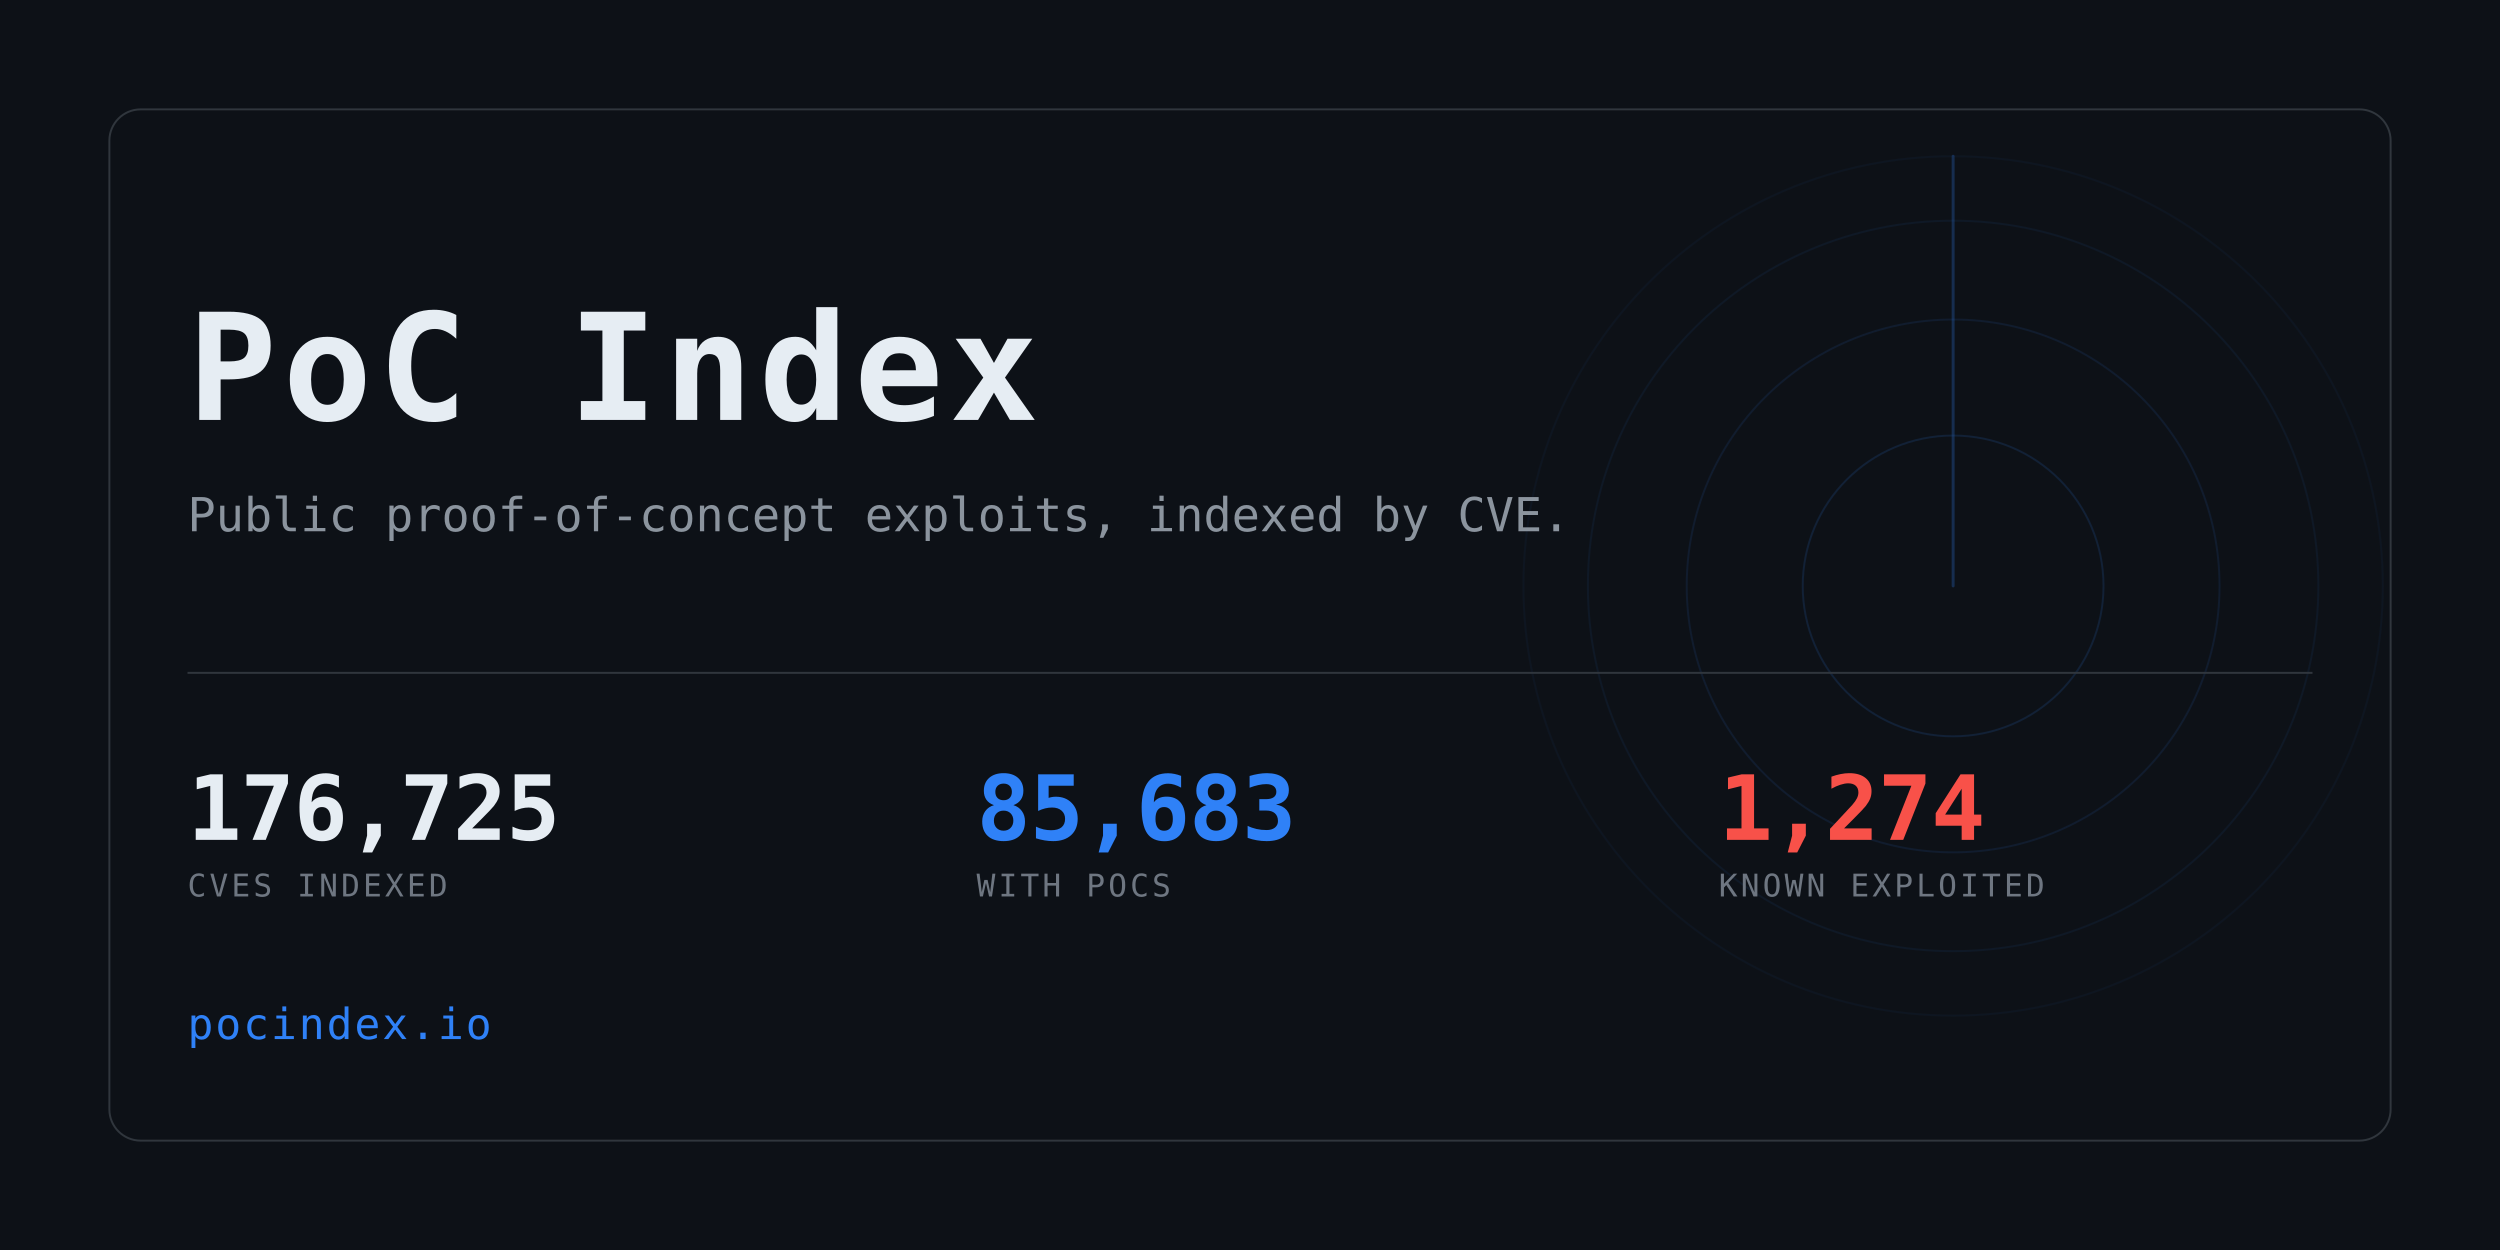
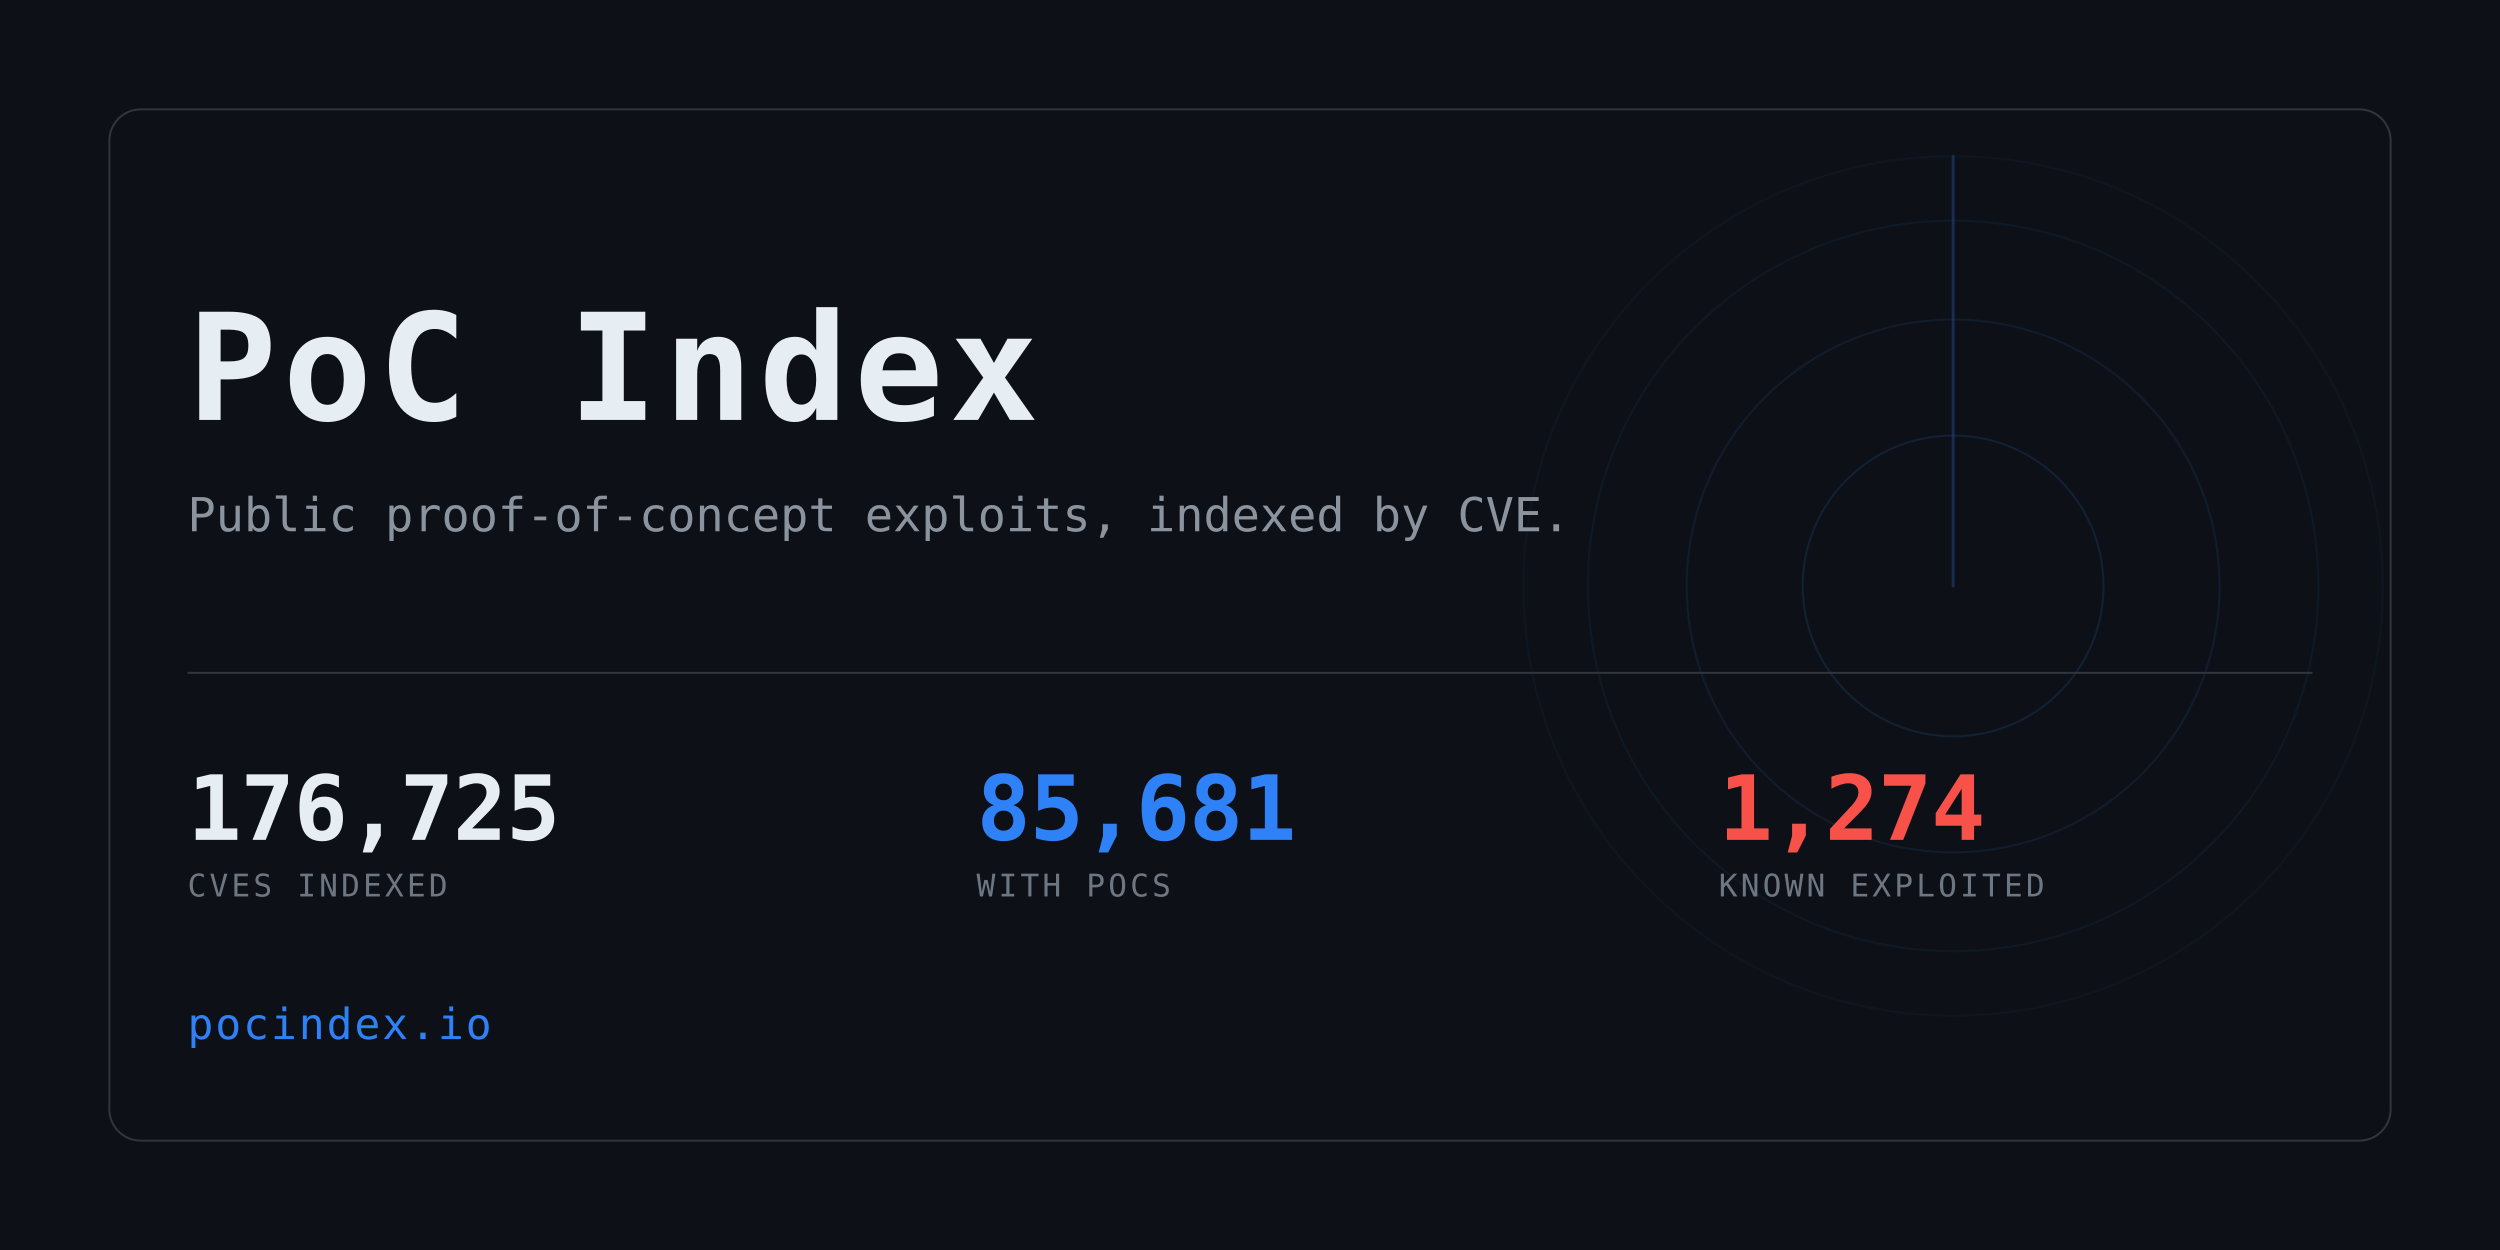
<svg xmlns="http://www.w3.org/2000/svg" width="1280" height="640" viewBox="0 0 1280 640" role="img" aria-label="PoC Index">
  <clipPath id="card">
    <rect x="56" y="56" width="1168" height="528" rx="16" />
  </clipPath>
  <rect width="1280" height="640" fill="#0d1117" />
  <g clip-path="url(#card)" opacity="0.6">
    <g>
      <circle cx="1000" cy="300" r="77.0" fill="none" stroke="#2f81f7" stroke-width="1" opacity="0.234" />
      <circle cx="1000" cy="300" r="136.4" fill="none" stroke="#2f81f7" stroke-width="1" opacity="0.169" />
      <circle cx="1000" cy="300" r="187.0" fill="none" stroke="#2f81f7" stroke-width="1" opacity="0.117" />
      <circle cx="1000" cy="300" r="220.0" fill="none" stroke="#2f81f7" stroke-width="1" opacity="0.078" />
      <line x1="1000" y1="300" x2="1000" y2="80.0" stroke="#2f81f7" stroke-width="1.5" stroke-linecap="round" opacity="0.416">
        <animateTransform attributeName="transform" type="rotate" from="0 1000 300" to="360 1000 300" dur="8s" repeatCount="indefinite" />
      </line>
    </g>
  </g>
  <rect x="56" y="56" width="1168" height="528" rx="16" fill="none" stroke="#30363d" />
  <text x="96" y="215" font-family="ui-monospace,SFMono-Regular,Menlo,Consolas,monospace" font-size="76" font-weight="700" fill="#e6edf3" letter-spacing="3">PoC Index</text>
  <text x="96" y="272" font-family="ui-monospace,SFMono-Regular,Menlo,Consolas,monospace" font-size="24" fill="#8b949e">
    Public proof-of-concept exploits, indexed by CVE.</text>
  <rect x="96" y="344" width="1088" height="1" fill="#30363d" />
  <text x="96" y="430" font-family="ui-monospace,SFMono-Regular,Menlo,Consolas,monospace" font-size="46" font-weight="700" fill="#e6edf3" letter-spacing="-0.5">176,725</text>
  <text x="96" y="459" font-family="ui-monospace,SFMono-Regular,Menlo,Consolas,monospace" font-size="16" fill="#6e7681" letter-spacing="1.6">CVES INDEXED</text>
-   <text x="500" y="430" font-family="ui-monospace,SFMono-Regular,Menlo,Consolas,monospace" font-size="46" font-weight="700" fill="#2f81f7" letter-spacing="-0.5">85,683</text>
+   <text x="500" y="430" font-family="ui-monospace,SFMono-Regular,Menlo,Consolas,monospace" font-size="46" font-weight="700" fill="#2f81f7" letter-spacing="-0.5">85,681</text>
  <text x="500" y="459" font-family="ui-monospace,SFMono-Regular,Menlo,Consolas,monospace" font-size="16" fill="#6e7681" letter-spacing="1.6">WITH POCS</text>
  <text x="880" y="430" font-family="ui-monospace,SFMono-Regular,Menlo,Consolas,monospace" font-size="46" font-weight="700" fill="#f85149" letter-spacing="-0.5">1,274</text>
  <text x="880" y="459" font-family="ui-monospace,SFMono-Regular,Menlo,Consolas,monospace" font-size="16" fill="#6e7681" letter-spacing="1.6">KNOWN EXPLOITED</text>
  <text x="96" y="532" font-family="ui-monospace,SFMono-Regular,Menlo,Consolas,monospace" font-size="22" fill="#2f81f7" letter-spacing="1">pocindex.io</text>
</svg>
